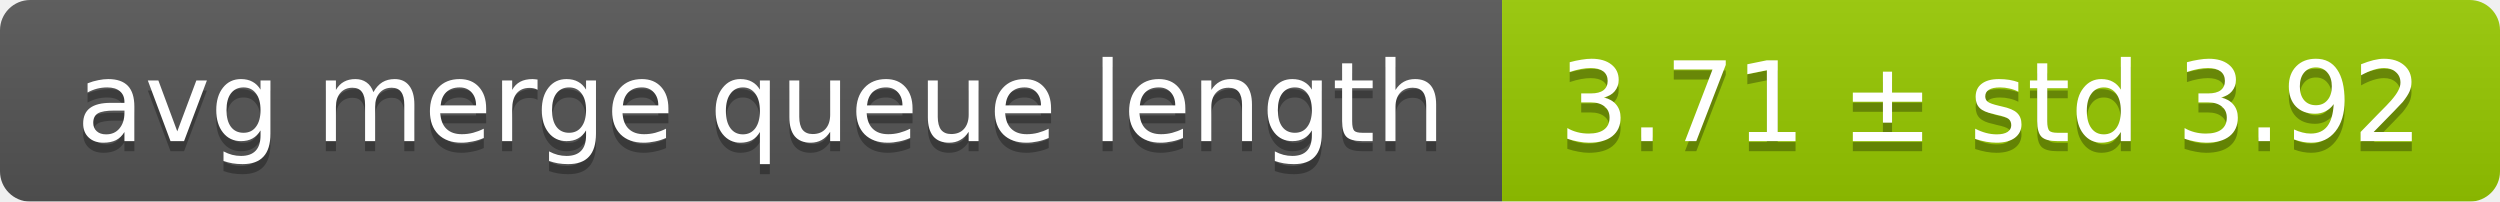
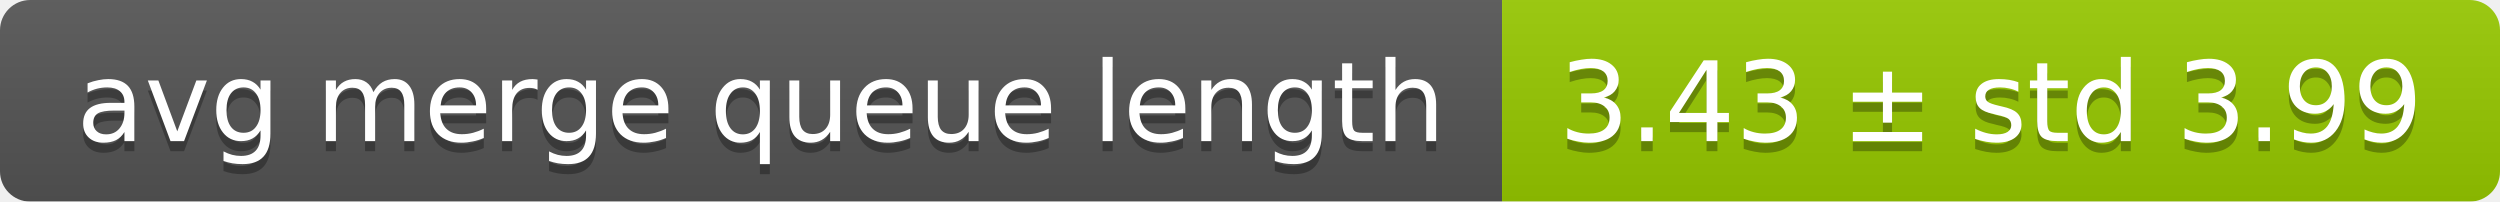
<svg xmlns="http://www.w3.org/2000/svg" width="248" height="20">
  <linearGradient id="smooth" x2="0" y2="100%">
    <stop offset="0" stop-color="#bbb" stop-opacity=".1" />
    <stop offset="1" stop-opacity=".1" />
  </linearGradient>
  <mask id="round">
    <rect width="248" height="20" rx="3" fill="#fff" />
  </mask>
  <g mask="url(#round)">
    <rect width="149" height="20" fill="#555" />
    <rect x="149" width="99" height="20" fill="#97ca00" />
    <rect width="248" height="20" fill="url(#smooth)" />
  </g>
  <g fill="#fff" text-anchor="middle" font-family="DejaVu Sans,Verdana,Geneva,sans-serif" font-size="11">
    <text x="75.5" y="15" fill="#010101" fill-opacity=".3">avg merge queue length</text>
    <text x="75.5" y="14">avg merge queue length</text>
-     <text x="197.5" y="15" fill="#010101" fill-opacity=".3">3.71 ± std 3.92</text>
-     <text x="197.5" y="14">3.71 ± std 3.92</text>
+     <text x="197.5" y="15" fill="#010101" fill-opacity=".3">3.43 ± std 3.99</text>
+     <text x="197.5" y="14">3.43 ± std 3.99</text>
  </g>
</svg>
